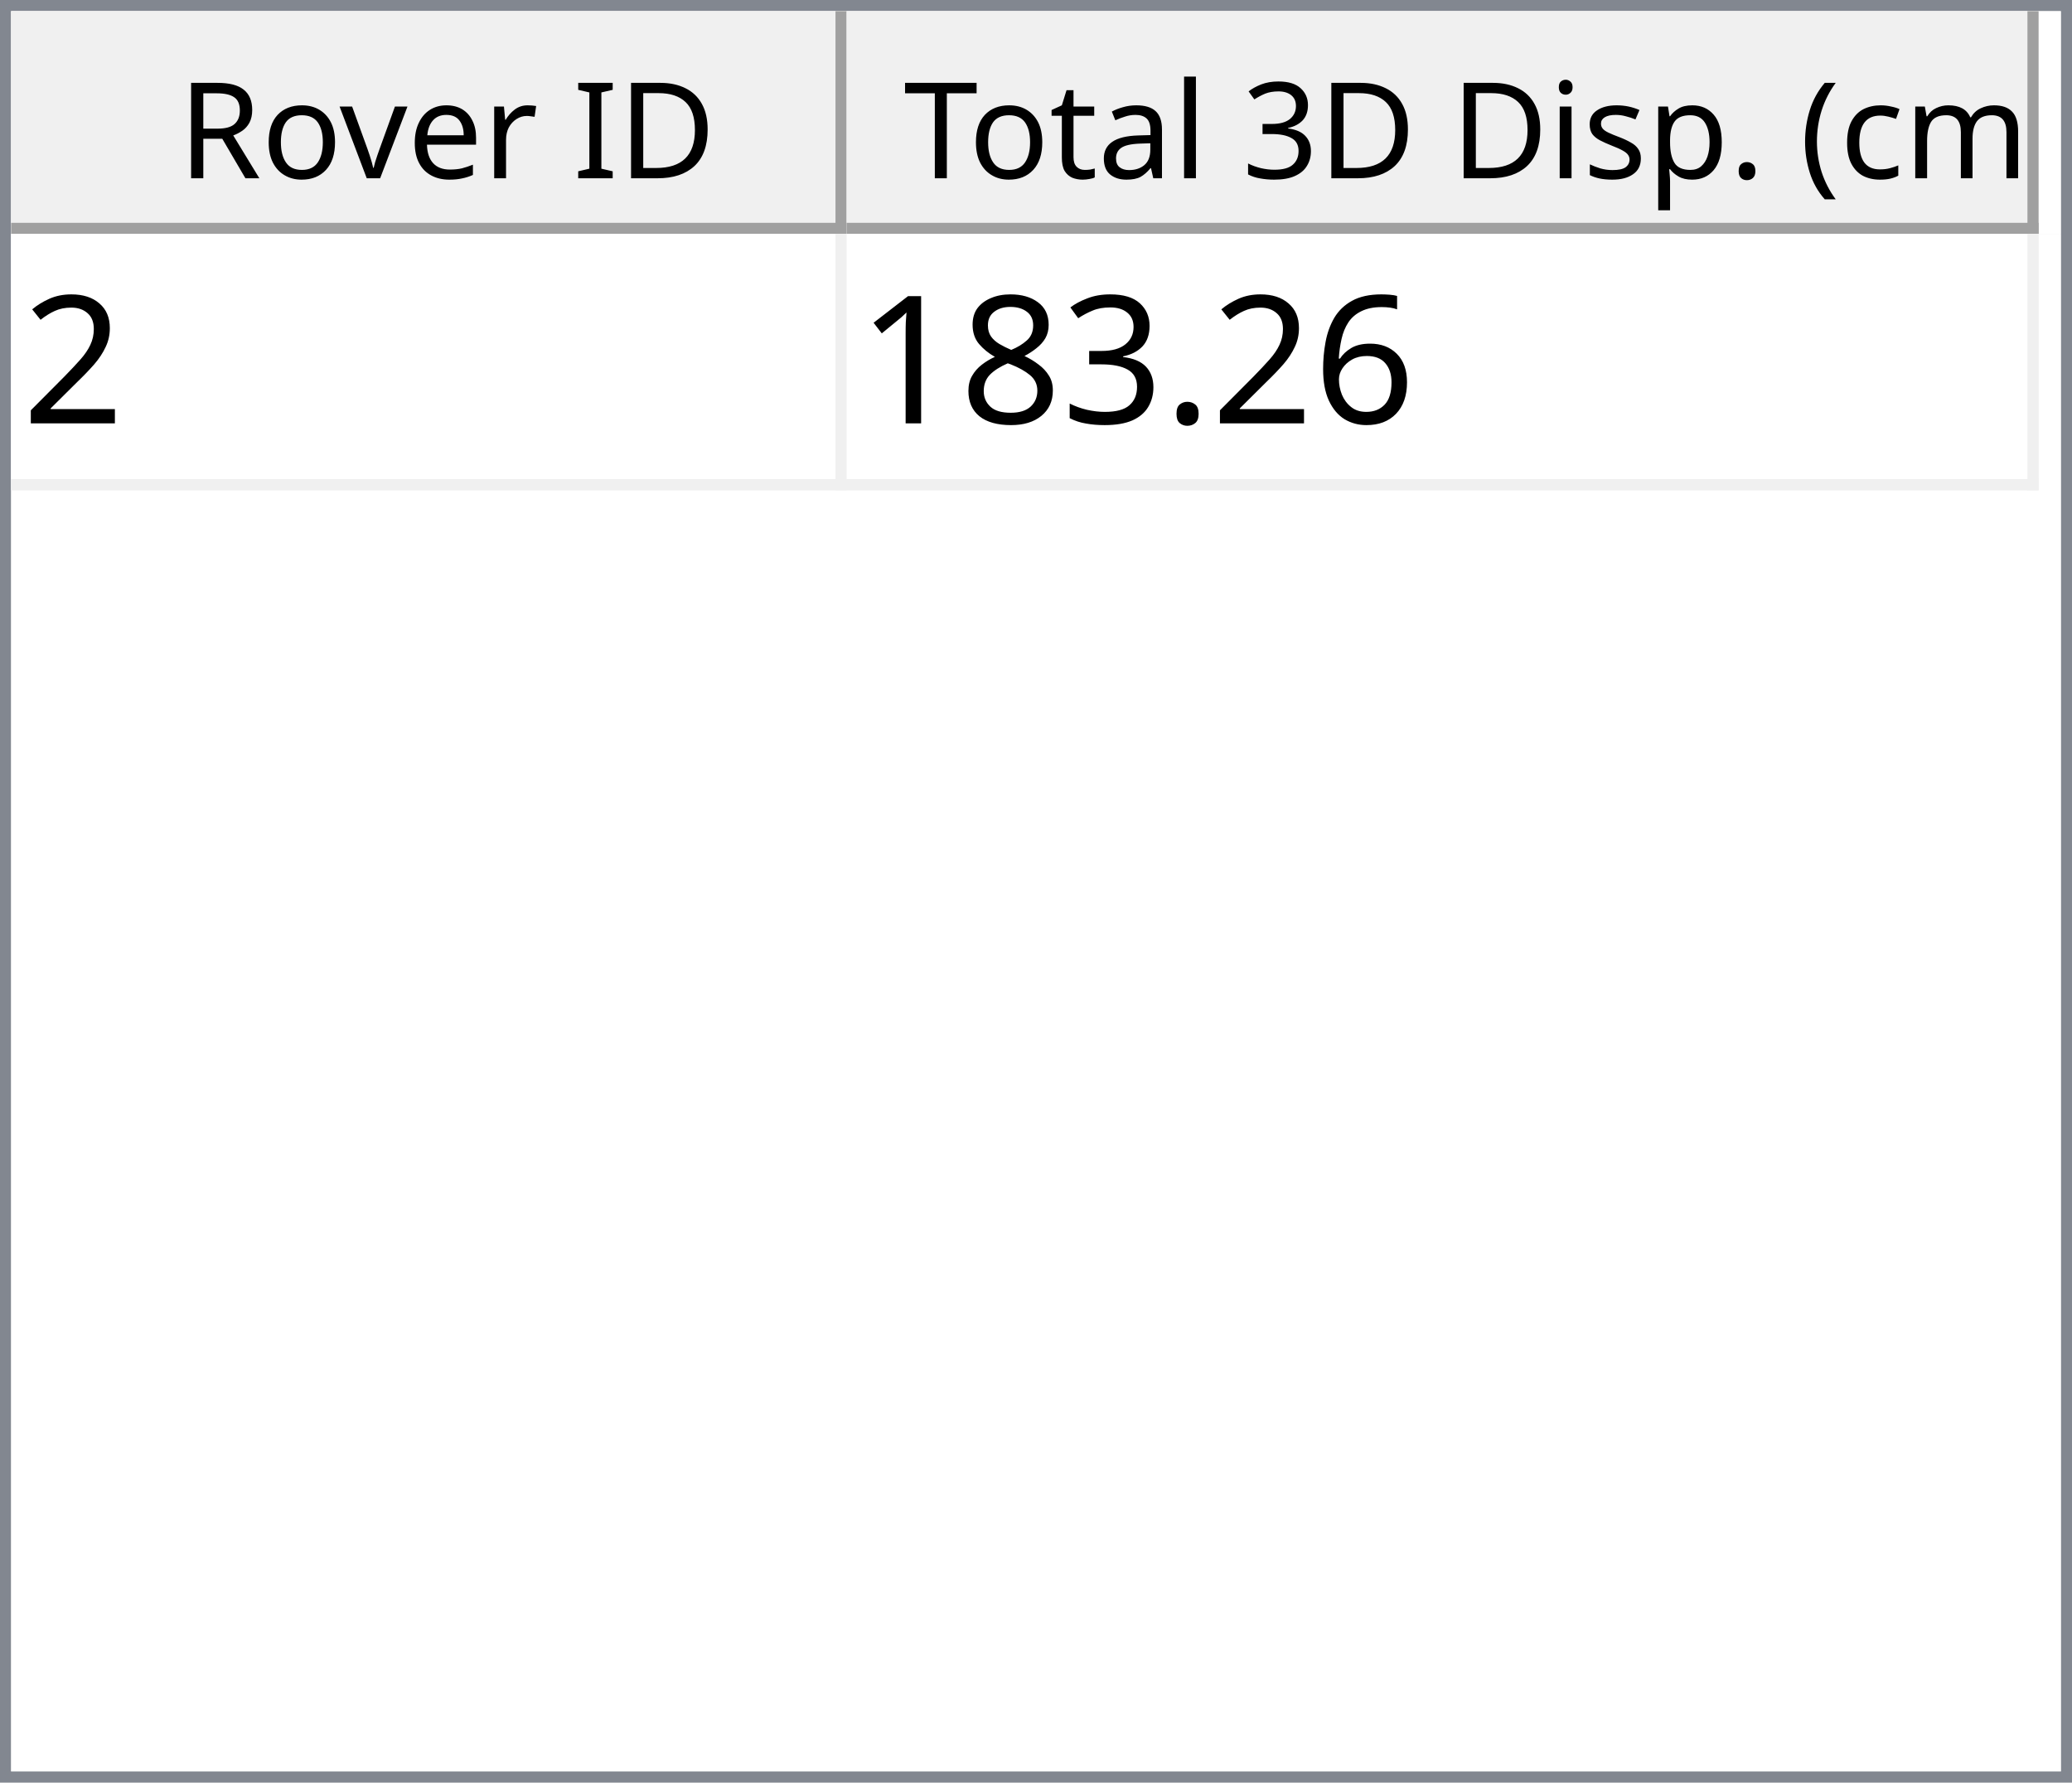
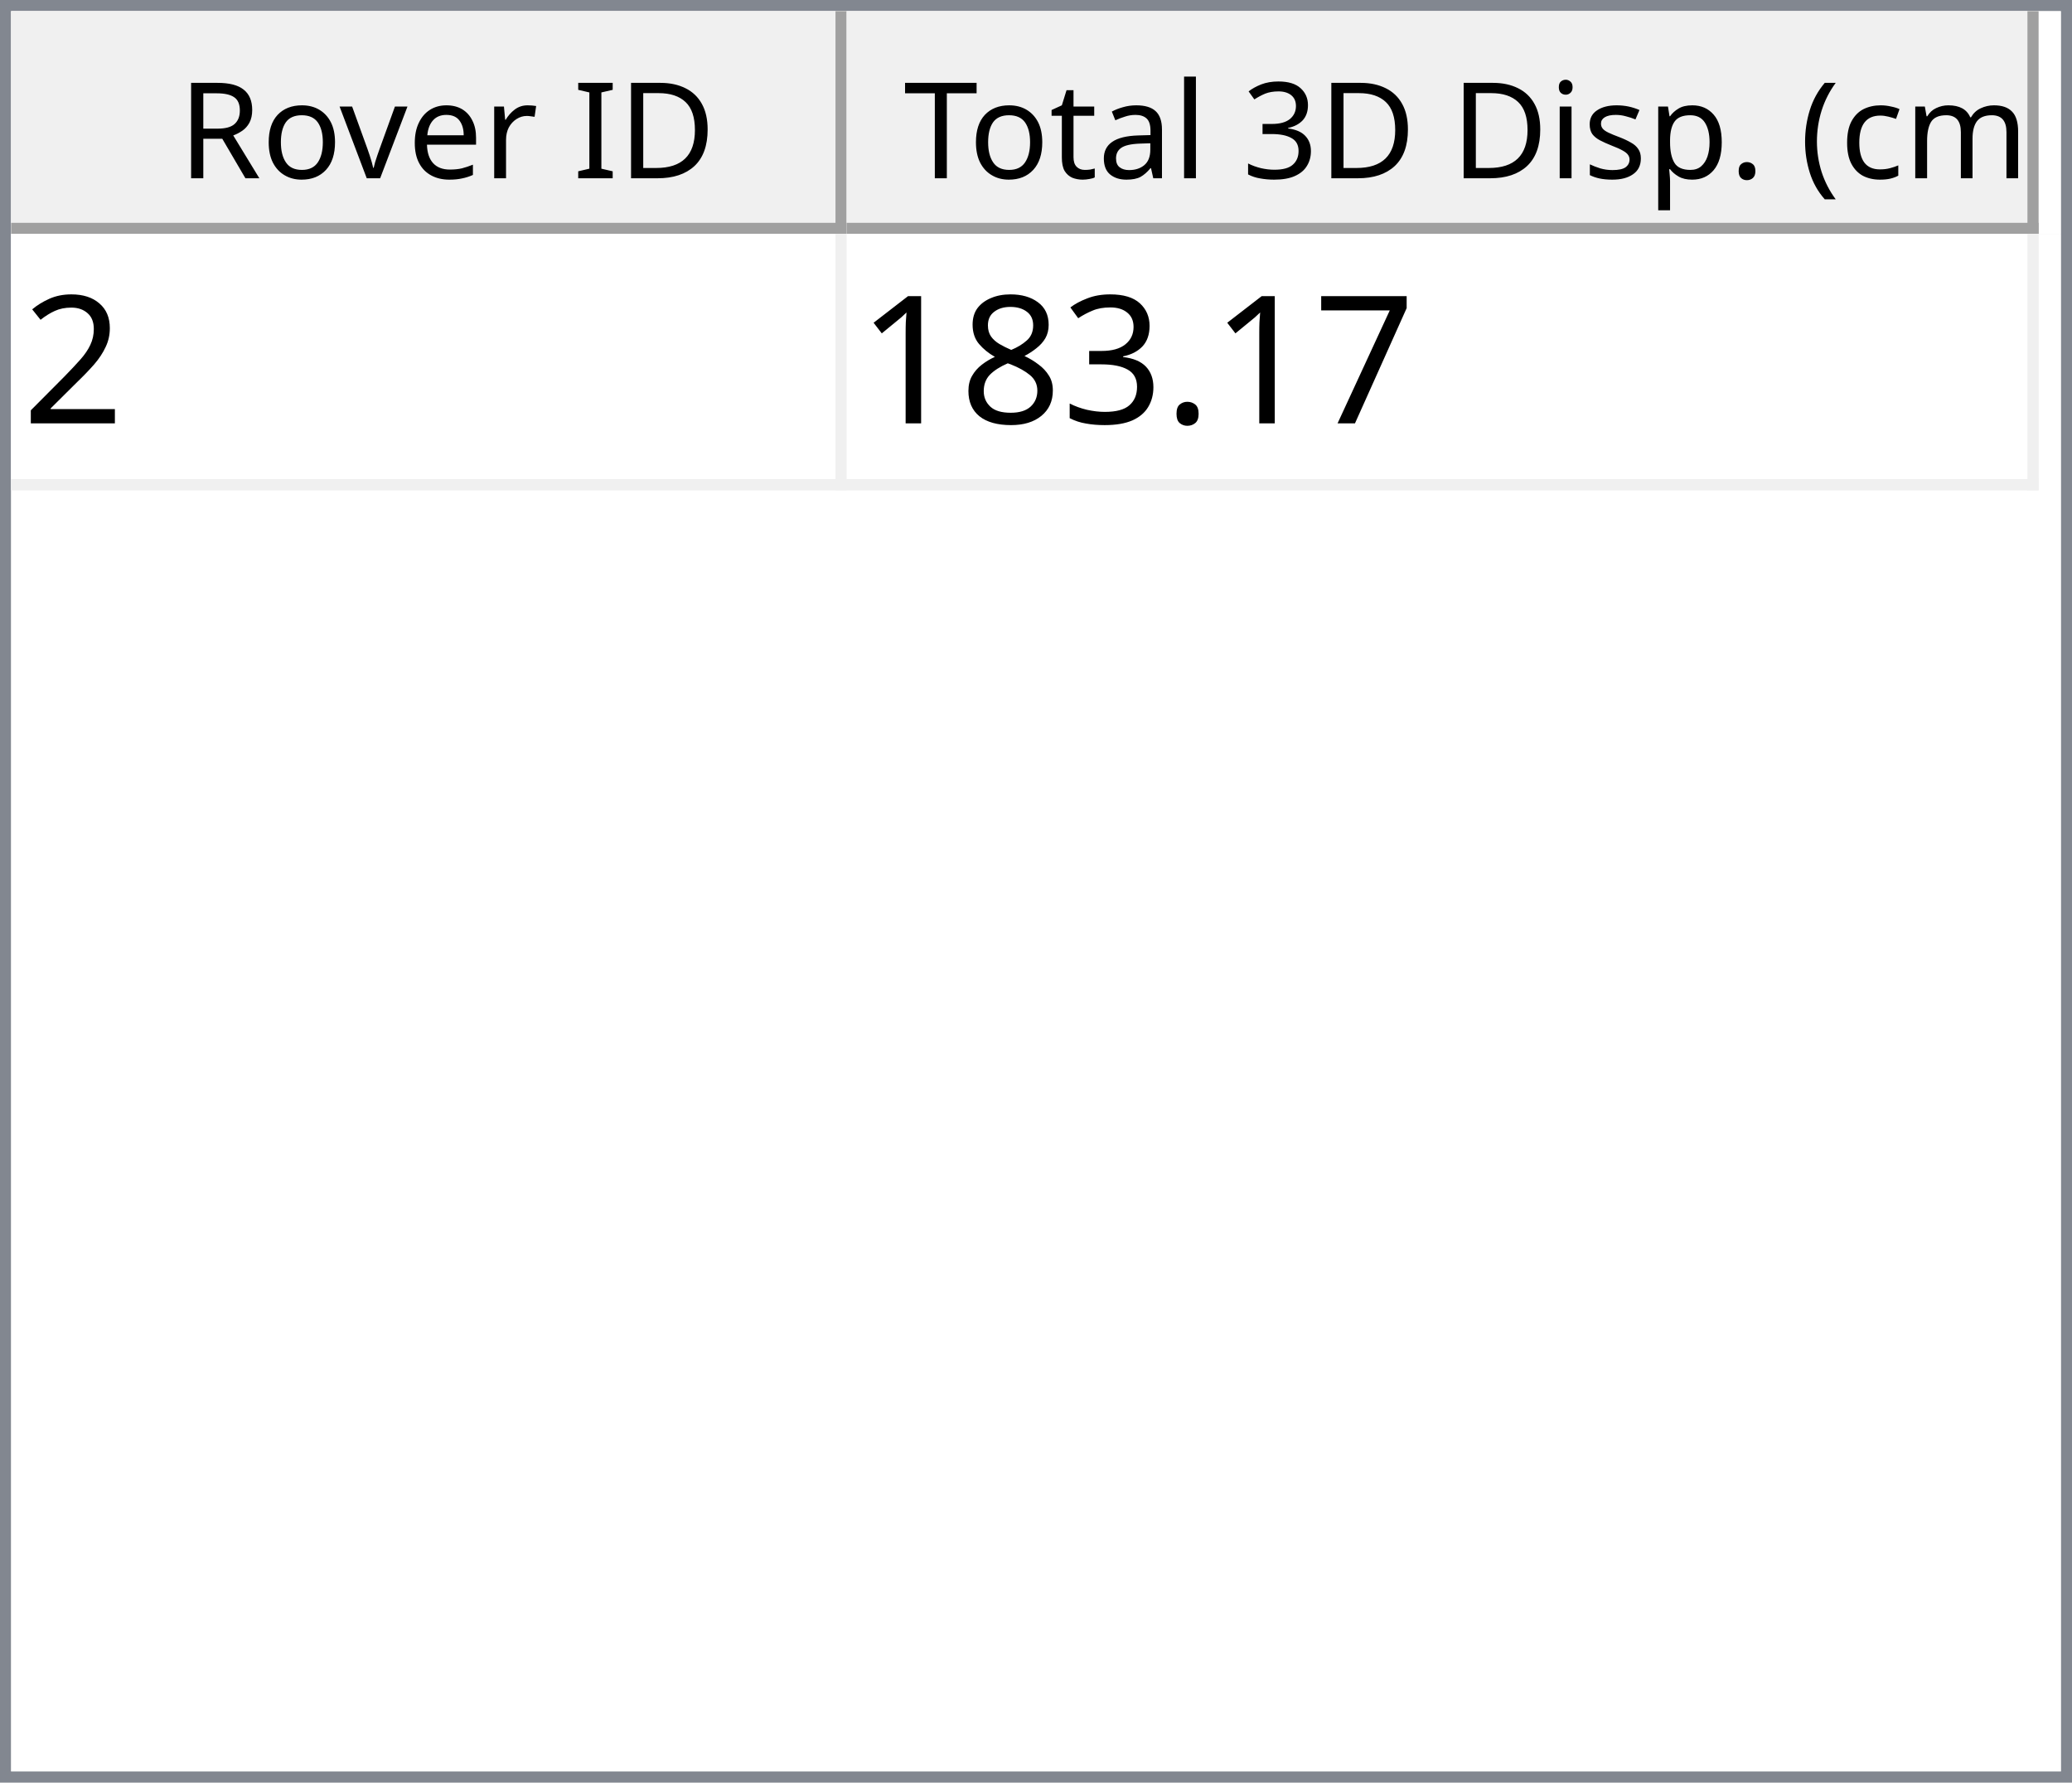
<svg xmlns="http://www.w3.org/2000/svg" style="fill-opacity:1; color-rendering:auto; color-interpolation:auto; text-rendering:auto; stroke:black; stroke-linecap:square; stroke-miterlimit:10; shape-rendering:auto; stroke-opacity:1; fill:black; stroke-dasharray:none; font-weight:normal; stroke-width:1; font-family:'Dialog'; font-style:normal; stroke-linejoin:miter; font-size:12px; stroke-dashoffset:0; image-rendering:auto;" width="186" height="160">
  <defs id="genericDefs" />
  <g>
    <defs id="defs1">
      <clipPath clipPathUnits="userSpaceOnUse" id="clipPath1">
        <path d="M0 0 L186 0 L186 160 L0 160 L0 0 Z" />
      </clipPath>
      <clipPath clipPathUnits="userSpaceOnUse" id="clipPath2">
        <path d="M0 0 L0 160 L186 160 L186 0 Z" />
      </clipPath>
      <clipPath clipPathUnits="userSpaceOnUse" id="clipPath3">
        <path d="M0 0 L0 20 L184 20 L184 0 Z" />
      </clipPath>
      <clipPath clipPathUnits="userSpaceOnUse" id="clipPath4">
        <path d="M0 0 L0 20 L75 20 L75 0 Z" />
      </clipPath>
      <clipPath clipPathUnits="userSpaceOnUse" id="clipPath5">
        <path d="M1 1 L1 19 L74 19 L74 1 Z" />
      </clipPath>
      <clipPath clipPathUnits="userSpaceOnUse" id="clipPath6">
        <path d="M0 0 L0 18 L73 18 L73 0 Z" />
      </clipPath>
      <clipPath clipPathUnits="userSpaceOnUse" id="clipPath7">
        <path d="M-0.5 -0.5 L-0.5 19.5 L74.5 19.5 L74.5 -0.5 Z" />
      </clipPath>
      <clipPath clipPathUnits="userSpaceOnUse" id="clipPath8">
        <path d="M0 0 L0 20 L107 20 L107 0 Z" />
      </clipPath>
      <clipPath clipPathUnits="userSpaceOnUse" id="clipPath9">
        <path d="M1 1 L1 19 L106 19 L106 1 Z" />
      </clipPath>
      <clipPath clipPathUnits="userSpaceOnUse" id="clipPath10">
        <path d="M0 0 L0 18 L105 18 L105 0 Z" />
      </clipPath>
      <clipPath clipPathUnits="userSpaceOnUse" id="clipPath11">
        <path d="M-0.5 -0.5 L-0.5 19.5 L106.5 19.5 L106.5 -0.5 Z" />
      </clipPath>
      <clipPath clipPathUnits="userSpaceOnUse" id="clipPath12">
        <path d="M0 0 L0 138 L184 138 L184 0 Z" />
      </clipPath>
      <clipPath clipPathUnits="userSpaceOnUse" id="clipPath13">
        <path d="M0 0 L0 23 L182 23 L182 0 Z" />
      </clipPath>
      <clipPath clipPathUnits="userSpaceOnUse" id="clipPath14">
        <path d="M-0.5 -0.5 L-0.5 22.5 L181.5 22.5 L181.5 -0.5 Z" />
      </clipPath>
      <clipPath clipPathUnits="userSpaceOnUse" id="clipPath15">
        <path d="M0 0 L0 22 L74 22 L74 0 Z" />
      </clipPath>
      <clipPath clipPathUnits="userSpaceOnUse" id="clipPath16">
        <path d="M0 0 L0 22 L106 22 L106 0 Z" />
      </clipPath>
      <font horiz-adv-x="64.551" id="font1">
        <font-face ascent="107.91" descent="25.098" units-per-em="100" style="font-style:normal; font-family:Segoe UI; font-weight:normal;" />
        <missing-glyph horiz-adv-x="64.551" d="M8.109 0 L8.109 68.266 L56.453 68.266 L56.453 0 L8.109 0 ZM15.328 7.234 L49.219 7.234 L49.219 61.031 L15.328 61.031 L15.328 7.234 Z" />
        <glyph unicode="D" horiz-adv-x="70.117" d="M9.188 0 L9.188 70.016 L28.516 70.016 Q65.531 70.016 65.531 35.891 Q65.531 19.672 55.25 9.836 Q44.969 0 27.734 0 L9.188 0 ZM17.391 62.594 L17.391 7.422 L27.828 7.422 Q41.609 7.422 49.273 14.797 Q56.938 22.172 56.938 35.688 Q56.938 62.594 28.328 62.594 L17.391 62.594 Z" />
        <glyph unicode="I" horiz-adv-x="26.611" d="M17.391 0 L9.188 0 L9.188 70.016 L17.391 70.016 L17.391 0 Z" />
        <glyph unicode=" " horiz-adv-x="27.393" d="" />
        <glyph unicode="r" horiz-adv-x="34.766" d="M34.188 41.891 Q32.078 43.5 28.125 43.5 Q23 43.5 19.555 38.672 Q16.109 33.844 16.109 25.484 L16.109 0 L8.109 0 L8.109 50 L16.109 50 L16.109 39.703 L16.312 39.703 Q18.016 44.969 21.531 47.922 Q25.047 50.875 29.391 50.875 Q32.516 50.875 34.188 50.203 L34.188 41.891 Z" />
        <glyph unicode="e" horiz-adv-x="52.295" d="M48.297 23 L12.984 23 Q13.188 14.656 17.484 10.109 Q21.781 5.562 29.297 5.562 Q37.75 5.562 44.828 11.141 L44.828 3.609 Q38.234 -1.172 27.391 -1.172 Q16.797 -1.172 10.742 5.641 Q4.688 12.453 4.688 24.812 Q4.688 36.469 11.305 43.82 Q17.922 51.172 27.734 51.172 Q37.547 51.172 42.922 44.828 Q48.297 38.484 48.297 27.203 L48.297 23 ZM40.094 29.781 Q40.047 36.719 36.75 40.578 Q33.453 44.438 27.594 44.438 Q21.922 44.438 17.969 40.383 Q14.016 36.328 13.094 29.781 L40.094 29.781 Z" />
        <glyph unicode="v" horiz-adv-x="47.9" d="M47.406 50 L27.484 0 L19.625 0 L0.688 50 L9.469 50 L22.172 13.672 Q23.578 9.672 23.922 6.688 L24.125 6.688 Q24.609 10.453 25.688 13.484 L38.969 50 L47.406 50 Z" />
        <glyph unicode="o" horiz-adv-x="58.594" d="M29 -1.172 Q17.922 -1.172 11.305 5.836 Q4.688 12.844 4.688 24.422 Q4.688 37.016 11.57 44.094 Q18.453 51.172 30.172 51.172 Q41.359 51.172 47.633 44.289 Q53.906 37.406 53.906 25.203 Q53.906 13.234 47.141 6.031 Q40.375 -1.172 29 -1.172 ZM29.594 44.438 Q21.875 44.438 17.383 39.188 Q12.891 33.938 12.891 24.703 Q12.891 15.828 17.43 10.695 Q21.969 5.562 29.594 5.562 Q37.359 5.562 41.531 10.594 Q45.703 15.625 45.703 24.906 Q45.703 34.281 41.531 39.359 Q37.359 44.438 29.594 44.438 Z" />
        <glyph unicode="R" horiz-adv-x="59.814" d="M59.375 0 L49.609 0 L37.891 19.625 Q36.281 22.359 34.766 24.289 Q33.25 26.219 31.664 27.438 Q30.078 28.656 28.25 29.219 Q26.422 29.781 24.125 29.781 L17.391 29.781 L17.391 0 L9.188 0 L9.188 70.016 L30.078 70.016 Q34.672 70.016 38.555 68.867 Q42.438 67.719 45.289 65.375 Q48.141 63.031 49.758 59.547 Q51.375 56.062 51.375 51.375 Q51.375 47.703 50.273 44.656 Q49.172 41.609 47.148 39.211 Q45.125 36.812 42.266 35.133 Q39.406 33.453 35.844 32.516 L35.844 32.328 Q37.594 31.547 38.891 30.547 Q40.188 29.547 41.359 28.18 Q42.531 26.812 43.68 25.078 Q44.828 23.344 46.234 21.047 L59.375 0 ZM17.391 62.594 L17.391 37.203 L28.516 37.203 Q31.594 37.203 34.203 38.133 Q36.812 39.062 38.719 40.797 Q40.625 42.531 41.703 45.047 Q42.781 47.562 42.781 50.688 Q42.781 56.297 39.141 59.445 Q35.5 62.594 28.609 62.594 L17.391 62.594 Z" />
        <glyph unicode=")" horiz-adv-x="30.176" d="M8.297 -15.922 L1.172 -15.922 Q16.406 2.344 16.406 26.812 Q16.406 51.469 1.078 70.016 L8.297 70.016 Q23.531 52.156 23.531 26.703 Q23.531 1.375 8.297 -15.922 Z" />
        <glyph unicode="m" horiz-adv-x="86.133" d="M79.109 0 L71.094 0 L71.094 28.719 Q71.094 37.016 68.531 40.727 Q65.969 44.438 59.906 44.438 Q54.781 44.438 51.195 39.75 Q47.609 35.062 47.609 28.516 L47.609 0 L39.594 0 L39.594 29.688 Q39.594 44.438 28.219 44.438 Q22.953 44.438 19.531 40.016 Q16.109 35.594 16.109 28.516 L16.109 0 L8.109 0 L8.109 50 L16.109 50 L16.109 42.094 L16.312 42.094 Q21.625 51.172 31.844 51.172 Q36.969 51.172 40.773 48.312 Q44.578 45.453 46 40.828 Q51.562 51.172 62.594 51.172 Q79.109 51.172 79.109 30.812 L79.109 0 Z" />
        <glyph unicode="c" horiz-adv-x="46.191" d="M42.188 2.297 Q36.422 -1.172 28.516 -1.172 Q17.828 -1.172 11.258 5.789 Q4.688 12.75 4.688 23.828 Q4.688 36.188 11.766 43.68 Q18.844 51.172 30.672 51.172 Q37.25 51.172 42.281 48.734 L42.281 40.531 Q36.719 44.438 30.375 44.438 Q22.703 44.438 17.797 38.945 Q12.891 33.453 12.891 24.516 Q12.891 15.719 17.508 10.641 Q22.125 5.562 29.891 5.562 Q36.422 5.562 42.188 9.906 L42.188 2.297 Z" />
        <glyph unicode="(" horiz-adv-x="30.176" d="M29.109 -15.922 L21.969 -15.922 Q6.844 1.375 6.844 26.703 Q6.844 52.156 21.969 70.016 L29.203 70.016 Q13.875 51.469 13.875 26.812 Q13.875 2.344 29.109 -15.922 Z" />
        <glyph unicode="." horiz-adv-x="21.68" d="M10.891 -1.078 Q8.641 -1.078 7.055 0.539 Q5.469 2.156 5.469 4.391 Q5.469 6.641 7.055 8.273 Q8.641 9.906 10.891 9.906 Q13.188 9.906 14.797 8.273 Q16.406 6.641 16.406 4.391 Q16.406 2.156 14.797 0.539 Q13.188 -1.078 10.891 -1.078 Z" />
        <glyph unicode="p" horiz-adv-x="58.789" d="M16.312 7.234 L16.109 7.234 L16.109 -23 L8.109 -23 L8.109 50 L16.109 50 L16.109 41.219 L16.312 41.219 Q22.219 51.172 33.594 51.172 Q43.266 51.172 48.688 44.461 Q54.109 37.75 54.109 26.469 Q54.109 13.922 48 6.375 Q41.891 -1.172 31.297 -1.172 Q21.578 -1.172 16.312 7.234 ZM16.109 27.391 L16.109 20.406 Q16.109 14.203 20.141 9.883 Q24.172 5.562 30.375 5.562 Q37.641 5.562 41.773 11.133 Q45.906 16.703 45.906 26.609 Q45.906 34.969 42.047 39.703 Q38.188 44.438 31.594 44.438 Q24.609 44.438 20.359 39.578 Q16.109 34.719 16.109 27.391 Z" />
        <glyph unicode="s" horiz-adv-x="42.432" d="M5.078 1.812 L5.078 10.406 Q11.625 5.562 19.484 5.562 Q30.031 5.562 30.031 12.594 Q30.031 14.594 29.125 15.992 Q28.219 17.391 26.68 18.461 Q25.141 19.531 23.07 20.383 Q21 21.234 18.609 22.172 Q15.281 23.484 12.766 24.828 Q10.25 26.172 8.57 27.859 Q6.891 29.547 6.031 31.695 Q5.172 33.844 5.172 36.719 Q5.172 40.234 6.789 42.945 Q8.406 45.656 11.086 47.484 Q13.766 49.312 17.211 50.242 Q20.656 51.172 24.312 51.172 Q30.812 51.172 35.938 48.922 L35.938 40.828 Q30.422 44.438 23.25 44.438 Q21 44.438 19.195 43.922 Q17.391 43.406 16.094 42.477 Q14.797 41.547 14.086 40.258 Q13.375 38.969 13.375 37.406 Q13.375 35.453 14.086 34.133 Q14.797 32.812 16.164 31.789 Q17.531 30.766 19.484 29.938 Q21.438 29.109 23.922 28.125 Q27.25 26.859 29.883 25.516 Q32.516 24.172 34.375 22.484 Q36.234 20.797 37.234 18.602 Q38.234 16.406 38.234 13.375 Q38.234 9.672 36.602 6.938 Q34.969 4.203 32.234 2.398 Q29.5 0.594 25.93 -0.289 Q22.359 -1.172 18.453 -1.172 Q10.75 -1.172 5.078 1.812 Z" />
        <glyph unicode="i" horiz-adv-x="24.219" d="M12.203 62.703 Q10.062 62.703 8.547 64.164 Q7.031 65.625 7.031 67.875 Q7.031 70.125 8.547 71.609 Q10.062 73.094 12.203 73.094 Q14.406 73.094 15.945 71.609 Q17.484 70.125 17.484 67.875 Q17.484 65.719 15.945 64.211 Q14.406 62.703 12.203 62.703 ZM16.109 0 L8.109 0 L8.109 50 L16.109 50 L16.109 0 Z" />
        <glyph unicode="3" horiz-adv-x="53.906" d="M46.531 19.828 Q46.531 15.094 44.75 11.211 Q42.969 7.328 39.719 4.57 Q36.469 1.812 31.93 0.297 Q27.391 -1.219 21.922 -1.219 Q11.922 -1.219 6 2.594 L6 11.188 Q13.094 5.609 22.219 5.609 Q25.875 5.609 28.828 6.539 Q31.781 7.469 33.906 9.227 Q36.031 10.984 37.18 13.477 Q38.328 15.969 38.328 19.094 Q38.328 32.812 18.797 32.812 L12.984 32.812 L12.984 39.594 L18.5 39.594 Q35.797 39.594 35.797 52.484 Q35.797 64.406 22.609 64.406 Q15.188 64.406 8.688 59.422 L8.688 67.188 Q15.375 71.188 24.609 71.188 Q29 71.188 32.57 69.969 Q36.141 68.75 38.68 66.555 Q41.219 64.359 42.609 61.281 Q44 58.203 44 54.5 Q44 40.672 30.031 36.719 L30.031 36.531 Q33.594 36.141 36.625 34.797 Q39.656 33.453 41.852 31.305 Q44.047 29.156 45.289 26.25 Q46.531 23.344 46.531 19.828 Z" />
        <glyph unicode="l" horiz-adv-x="24.219" d="M16.109 0 L8.109 0 L8.109 74.031 L16.109 74.031 L16.109 0 Z" />
        <glyph unicode="a" horiz-adv-x="50.879" d="M43.891 0 L35.891 0 L35.891 7.812 L35.688 7.812 Q30.469 -1.172 20.312 -1.172 Q12.844 -1.172 8.617 2.781 Q4.391 6.734 4.391 13.281 Q4.391 27.297 20.906 29.594 L35.891 31.688 Q35.891 44.438 25.594 44.438 Q16.547 44.438 9.281 38.281 L9.281 46.484 Q16.656 51.172 26.266 51.172 Q43.891 51.172 43.891 32.516 L43.891 0 ZM35.891 25.297 L23.828 23.641 Q18.266 22.859 15.43 20.875 Q12.594 18.891 12.594 13.875 Q12.594 10.203 15.211 7.883 Q17.828 5.562 22.172 5.562 Q28.125 5.562 32.008 9.742 Q35.891 13.922 35.891 20.312 L35.891 25.297 Z" />
        <glyph unicode="t" horiz-adv-x="33.887" d="M31.297 0.484 Q28.469 -1.078 23.828 -1.078 Q10.688 -1.078 10.688 13.578 L10.688 43.172 L2.094 43.172 L2.094 50 L10.688 50 L10.688 62.203 L18.703 64.797 L18.703 50 L31.297 50 L31.297 43.172 L18.703 43.172 L18.703 14.984 Q18.703 9.969 20.414 7.82 Q22.125 5.672 26.078 5.672 Q29.109 5.672 31.297 7.328 L31.297 0.484 Z" />
        <glyph unicode="T" horiz-adv-x="52.393" d="M50.594 62.594 L30.375 62.594 L30.375 0 L22.172 0 L22.172 62.594 L2 62.594 L2 70.016 L50.594 70.016 L50.594 62.594 Z" />
      </font>
      <font horiz-adv-x="75.0" id="font2">
        <font-face ascent="100.537" descent="21.973" units-per-em="100" style="font-style:normal; font-family:sans-serif; font-weight:normal;" />
        <missing-glyph horiz-adv-x="75.0" d="M12.5 0 L12.5 62.5 L62.5 62.5 L62.5 0 L12.5 0 ZM14.062 1.562 L60.938 1.562 L60.938 60.938 L14.062 60.938 L14.062 1.562 Z" />
        <glyph unicode="2" horiz-adv-x="55.615" d="M50.344 8.453 L50.344 0 L3.031 0 Q2.938 3.172 4.047 6.109 Q5.859 10.938 9.836 15.625 Q13.812 20.312 21.344 26.469 Q33.016 36.031 37.117 41.625 Q41.219 47.219 41.219 52.203 Q41.219 57.422 37.477 61.008 Q33.734 64.594 27.734 64.594 Q21.391 64.594 17.578 60.789 Q13.766 56.984 13.719 50.25 L4.688 51.172 Q5.609 61.281 11.664 66.578 Q17.719 71.875 27.938 71.875 Q38.234 71.875 44.242 66.164 Q50.25 60.453 50.25 52 Q50.25 47.703 48.492 43.555 Q46.734 39.406 42.656 34.812 Q38.578 30.219 29.109 22.219 Q21.188 15.578 18.945 13.211 Q16.703 10.844 15.234 8.453 L50.344 8.453 Z" />
-         <glyph unicode="6" horiz-adv-x="55.615" d="M49.75 54.047 L41.016 53.375 Q39.844 58.547 37.703 60.891 Q34.125 64.656 28.906 64.656 Q24.703 64.656 21.531 62.312 Q17.391 59.281 14.992 53.469 Q12.594 47.656 12.5 36.922 Q15.672 41.75 20.266 44.094 Q24.859 46.438 29.891 46.438 Q38.672 46.438 44.852 39.969 Q51.031 33.5 51.031 23.25 Q51.031 16.5 48.125 10.719 Q45.219 4.938 40.141 1.859 Q35.062 -1.219 28.609 -1.219 Q17.625 -1.219 10.695 6.859 Q3.766 14.938 3.766 33.5 Q3.766 54.25 11.422 63.672 Q18.109 71.875 29.438 71.875 Q37.891 71.875 43.289 67.141 Q48.688 62.406 49.75 54.047 ZM13.875 23.188 Q13.875 18.656 15.797 14.508 Q17.719 10.359 21.188 8.18 Q24.656 6 28.469 6 Q34.031 6 38.039 10.492 Q42.047 14.984 42.047 22.703 Q42.047 30.125 38.086 34.398 Q34.125 38.672 28.125 38.672 Q22.172 38.672 18.023 34.398 Q13.875 30.125 13.875 23.188 Z" />
+         <glyph unicode="7" horiz-adv-x="55.615" d="M4.734 62.203 L4.734 70.656 L51.078 70.656 L51.078 63.812 Q44.234 56.547 37.523 44.484 Q30.812 32.422 27.156 19.672 Q24.516 10.688 23.781 0 L14.75 0 Q14.891 8.453 18.062 20.414 Q21.234 32.375 27.172 43.484 Q33.109 54.594 39.797 62.203 L4.734 62.203 Z" />
        <glyph unicode="." horiz-adv-x="27.783" d="M9.078 0 L9.078 10.016 L19.094 10.016 L19.094 0 L9.078 0 Z" />
        <glyph unicode="3" horiz-adv-x="55.615" d="M4.203 18.891 L12.984 20.062 Q14.5 12.594 18.141 9.297 Q21.781 6 27 6 Q33.203 6 37.477 10.297 Q41.75 14.594 41.75 20.953 Q41.75 27 37.797 30.93 Q33.844 34.859 27.734 34.859 Q25.25 34.859 21.531 33.891 L22.516 41.609 Q23.391 41.5 23.922 41.5 Q29.547 41.5 34.039 44.43 Q38.531 47.359 38.531 53.469 Q38.531 58.297 35.258 61.477 Q31.984 64.656 26.812 64.656 Q21.688 64.656 18.266 61.43 Q14.844 58.203 13.875 51.766 L5.078 53.328 Q6.688 62.156 12.398 67.016 Q18.109 71.875 26.609 71.875 Q32.469 71.875 37.398 69.359 Q42.328 66.844 44.945 62.5 Q47.562 58.156 47.562 53.266 Q47.562 48.641 45.07 44.828 Q42.578 41.016 37.703 38.766 Q44.047 37.312 47.562 32.695 Q51.078 28.078 51.078 21.141 Q51.078 11.766 44.242 5.25 Q37.406 -1.266 26.953 -1.266 Q17.531 -1.266 11.305 4.352 Q5.078 9.969 4.203 18.891 Z" />
        <glyph unicode="8" horiz-adv-x="55.615" d="M17.672 38.812 Q12.203 40.828 9.57 44.539 Q6.938 48.25 6.938 53.422 Q6.938 61.234 12.555 66.555 Q18.172 71.875 27.484 71.875 Q36.859 71.875 42.578 66.43 Q48.297 60.984 48.297 53.172 Q48.297 48.188 45.68 44.508 Q43.062 40.828 37.75 38.812 Q44.344 36.672 47.781 31.883 Q51.219 27.094 51.219 20.453 Q51.219 11.281 44.727 5.031 Q38.234 -1.219 27.641 -1.219 Q17.047 -1.219 10.547 5.055 Q4.047 11.328 4.047 20.703 Q4.047 27.688 7.594 32.398 Q11.141 37.109 17.672 38.812 ZM15.922 53.719 Q15.922 48.641 19.195 45.414 Q22.469 42.188 27.688 42.188 Q32.766 42.188 36.016 45.383 Q39.266 48.578 39.266 53.219 Q39.266 58.062 35.914 61.359 Q32.562 64.656 27.594 64.656 Q22.562 64.656 19.242 61.43 Q15.922 58.203 15.922 53.719 ZM13.094 20.656 Q13.094 16.891 14.875 13.375 Q16.656 9.859 20.172 7.93 Q23.688 6 27.734 6 Q34.031 6 38.133 10.055 Q42.234 14.109 42.234 20.359 Q42.234 26.703 38.016 30.859 Q33.797 35.016 27.438 35.016 Q21.234 35.016 17.164 30.914 Q13.094 26.812 13.094 20.656 Z" />
        <glyph unicode="1" horiz-adv-x="55.615" d="M37.25 0 L28.469 0 L28.469 56 Q25.297 52.984 20.141 49.953 Q14.984 46.922 10.891 45.406 L10.891 53.906 Q18.266 57.375 23.781 62.305 Q29.297 67.234 31.594 71.875 L37.25 71.875 L37.25 0 Z" />
      </font>
    </defs>
    <g style="fill:white; stroke:white;">
      <rect x="0" y="0" width="186" style="clip-path:url(#clipPath1); stroke:none;" height="160" />
    </g>
    <g style="fill:white; text-rendering:optimizeSpeed; color-rendering:optimizeSpeed; image-rendering:optimizeSpeed; shape-rendering:crispEdges; stroke:white; color-interpolation:sRGB;">
      <rect x="0" width="186" height="160" y="0" style="stroke:none;" />
      <path style="stroke:none;" d="M0 160 L186 160 L186 0 L0 0 Z" />
    </g>
    <g style="fill:rgb(240,240,240); font-family:'Segoe UI'; stroke:rgb(240,240,240);">
      <rect x="0" y="0" width="186" style="clip-path:url(#clipPath2); stroke:none;" height="160" />
    </g>
    <g style="fill:rgb(130,135,144); font-family:'Segoe UI'; stroke:rgb(130,135,144);">
      <path d="M0 0 L186 0 L186 160 L0 160 L0 0 ZM1 1 L185 1 L185 159 L1 159 L1 1 Z" style="fill-rule:evenodd; clip-path:url(#clipPath2); stroke:none;" />
    </g>
    <g style="fill:white; font-family:'Segoe UI'; stroke:white;" transform="translate(1,1)">
      <rect x="0" y="0" width="184" style="clip-path:url(#clipPath3); stroke:none;" height="20" />
    </g>
    <g style="fill:rgb(240,240,240); font-family:'Segoe UI'; stroke:rgb(240,240,240);" transform="translate(1,1)">
      <rect x="0" y="0" width="75" style="clip-path:url(#clipPath4); stroke:none;" height="20" />
    </g>
    <g style="font-family:'Segoe UI';" transform="translate(2,2)">
      <text x="14" xml:space="preserve" y="14" style="clip-path:url(#clipPath6); stroke:none;">Rover ID</text>
    </g>
    <g style="fill:rgb(160,160,160); font-family:'Segoe UI'; stroke:rgb(160,160,160); stroke-linejoin:bevel;" transform="translate(1.5,1.5)">
      <line x1="74" x2="74" y1="0" style="fill:none; clip-path:url(#clipPath7);" y2="19" />
    </g>
    <g style="fill:rgb(160,160,160); font-family:'Segoe UI'; stroke:rgb(160,160,160); stroke-linejoin:bevel;" transform="matrix(1,0,0,1,1,1) translate(0.5,0.5)">
      <line x1="0" x2="74" y1="19" style="fill:none; clip-path:url(#clipPath7);" y2="19" />
    </g>
    <g style="fill:rgb(240,240,240); font-family:'Segoe UI'; stroke:rgb(240,240,240);" transform="translate(76,1)">
      <rect x="0" y="0" width="107" style="clip-path:url(#clipPath8); stroke:none;" height="20" />
    </g>
    <g style="font-family:'Segoe UI';" transform="translate(77,2)">
      <text x="1" xml:space="preserve" y="14" style="clip-path:url(#clipPath10); stroke:none;"> Total 3D Disp. (cm)</text>
    </g>
    <g style="fill:rgb(160,160,160); font-family:'Segoe UI'; stroke:rgb(160,160,160); stroke-linejoin:bevel;" transform="translate(76.5,1.5)">
      <line x1="106" x2="106" y1="0" style="fill:none; clip-path:url(#clipPath11);" y2="19" />
    </g>
    <g style="fill:rgb(160,160,160); font-family:'Segoe UI'; stroke:rgb(160,160,160); stroke-linejoin:bevel;" transform="matrix(1,0,0,1,76,1) translate(0.5,0.5)">
      <line x1="0" x2="106" y1="19" style="fill:none; clip-path:url(#clipPath11);" y2="19" />
    </g>
    <g style="fill:white; font-family:'Segoe UI'; stroke:white;" transform="translate(1,21)">
      <rect x="0" y="0" width="184" style="clip-path:url(#clipPath12); stroke:none;" height="138" />
    </g>
    <g style="fill:rgb(240,240,240); font-size:16px; font-family:sans-serif; stroke:rgb(240,240,240);" transform="translate(1,21)">
      <rect x="0" y="0" width="182" style="clip-path:url(#clipPath13); stroke:none;" height="23" />
      <line transform="translate(0.5,0.5)" x1="0" x2="181" y1="22" style="clip-path:url(#clipPath14); fill:none; stroke-linejoin:bevel;" y2="22" />
    </g>
    <g transform="matrix(1,0,0,1,1,21) translate(0.5,0.5)" style="fill:rgb(240,240,240); font-size:16px; font-family:sans-serif; stroke:rgb(240,240,240); stroke-linejoin:bevel;">
      <line x1="74" x2="74" y1="0" style="fill:none; clip-path:url(#clipPath14);" y2="22" />
    </g>
    <g transform="matrix(1,0,0,1,1,21) translate(0.5,0.5)" style="fill:rgb(240,240,240); font-size:16px; font-family:sans-serif; stroke:rgb(240,240,240); stroke-linejoin:bevel;">
      <line x1="181" x2="181" y1="0" style="fill:none; clip-path:url(#clipPath14);" y2="22" />
    </g>
    <g style="fill:white; font-size:16px; font-family:sans-serif; stroke:white;" transform="matrix(1,0,0,1,1,21)">
      <rect x="0" y="0" width="74" style="clip-path:url(#clipPath15); stroke:none;" height="22" />
      <text x="1" y="17" style="fill:black; clip-path:url(#clipPath15); stroke:none;" xml:space="preserve">2</text>
    </g>
    <g style="fill:white; font-size:16px; font-family:sans-serif; stroke:white;" transform="matrix(1,0,0,1,1,21) translate(75,0)">
      <rect x="0" y="0" width="106" style="clip-path:url(#clipPath16); stroke:none;" height="22" />
-       <text x="1" y="17" style="fill:black; clip-path:url(#clipPath16); stroke:none;" xml:space="preserve">183.26</text>
+       <text x="1" y="17" style="fill:black; clip-path:url(#clipPath16); stroke:none;" xml:space="preserve">183.17</text>
    </g>
  </g>
</svg>
